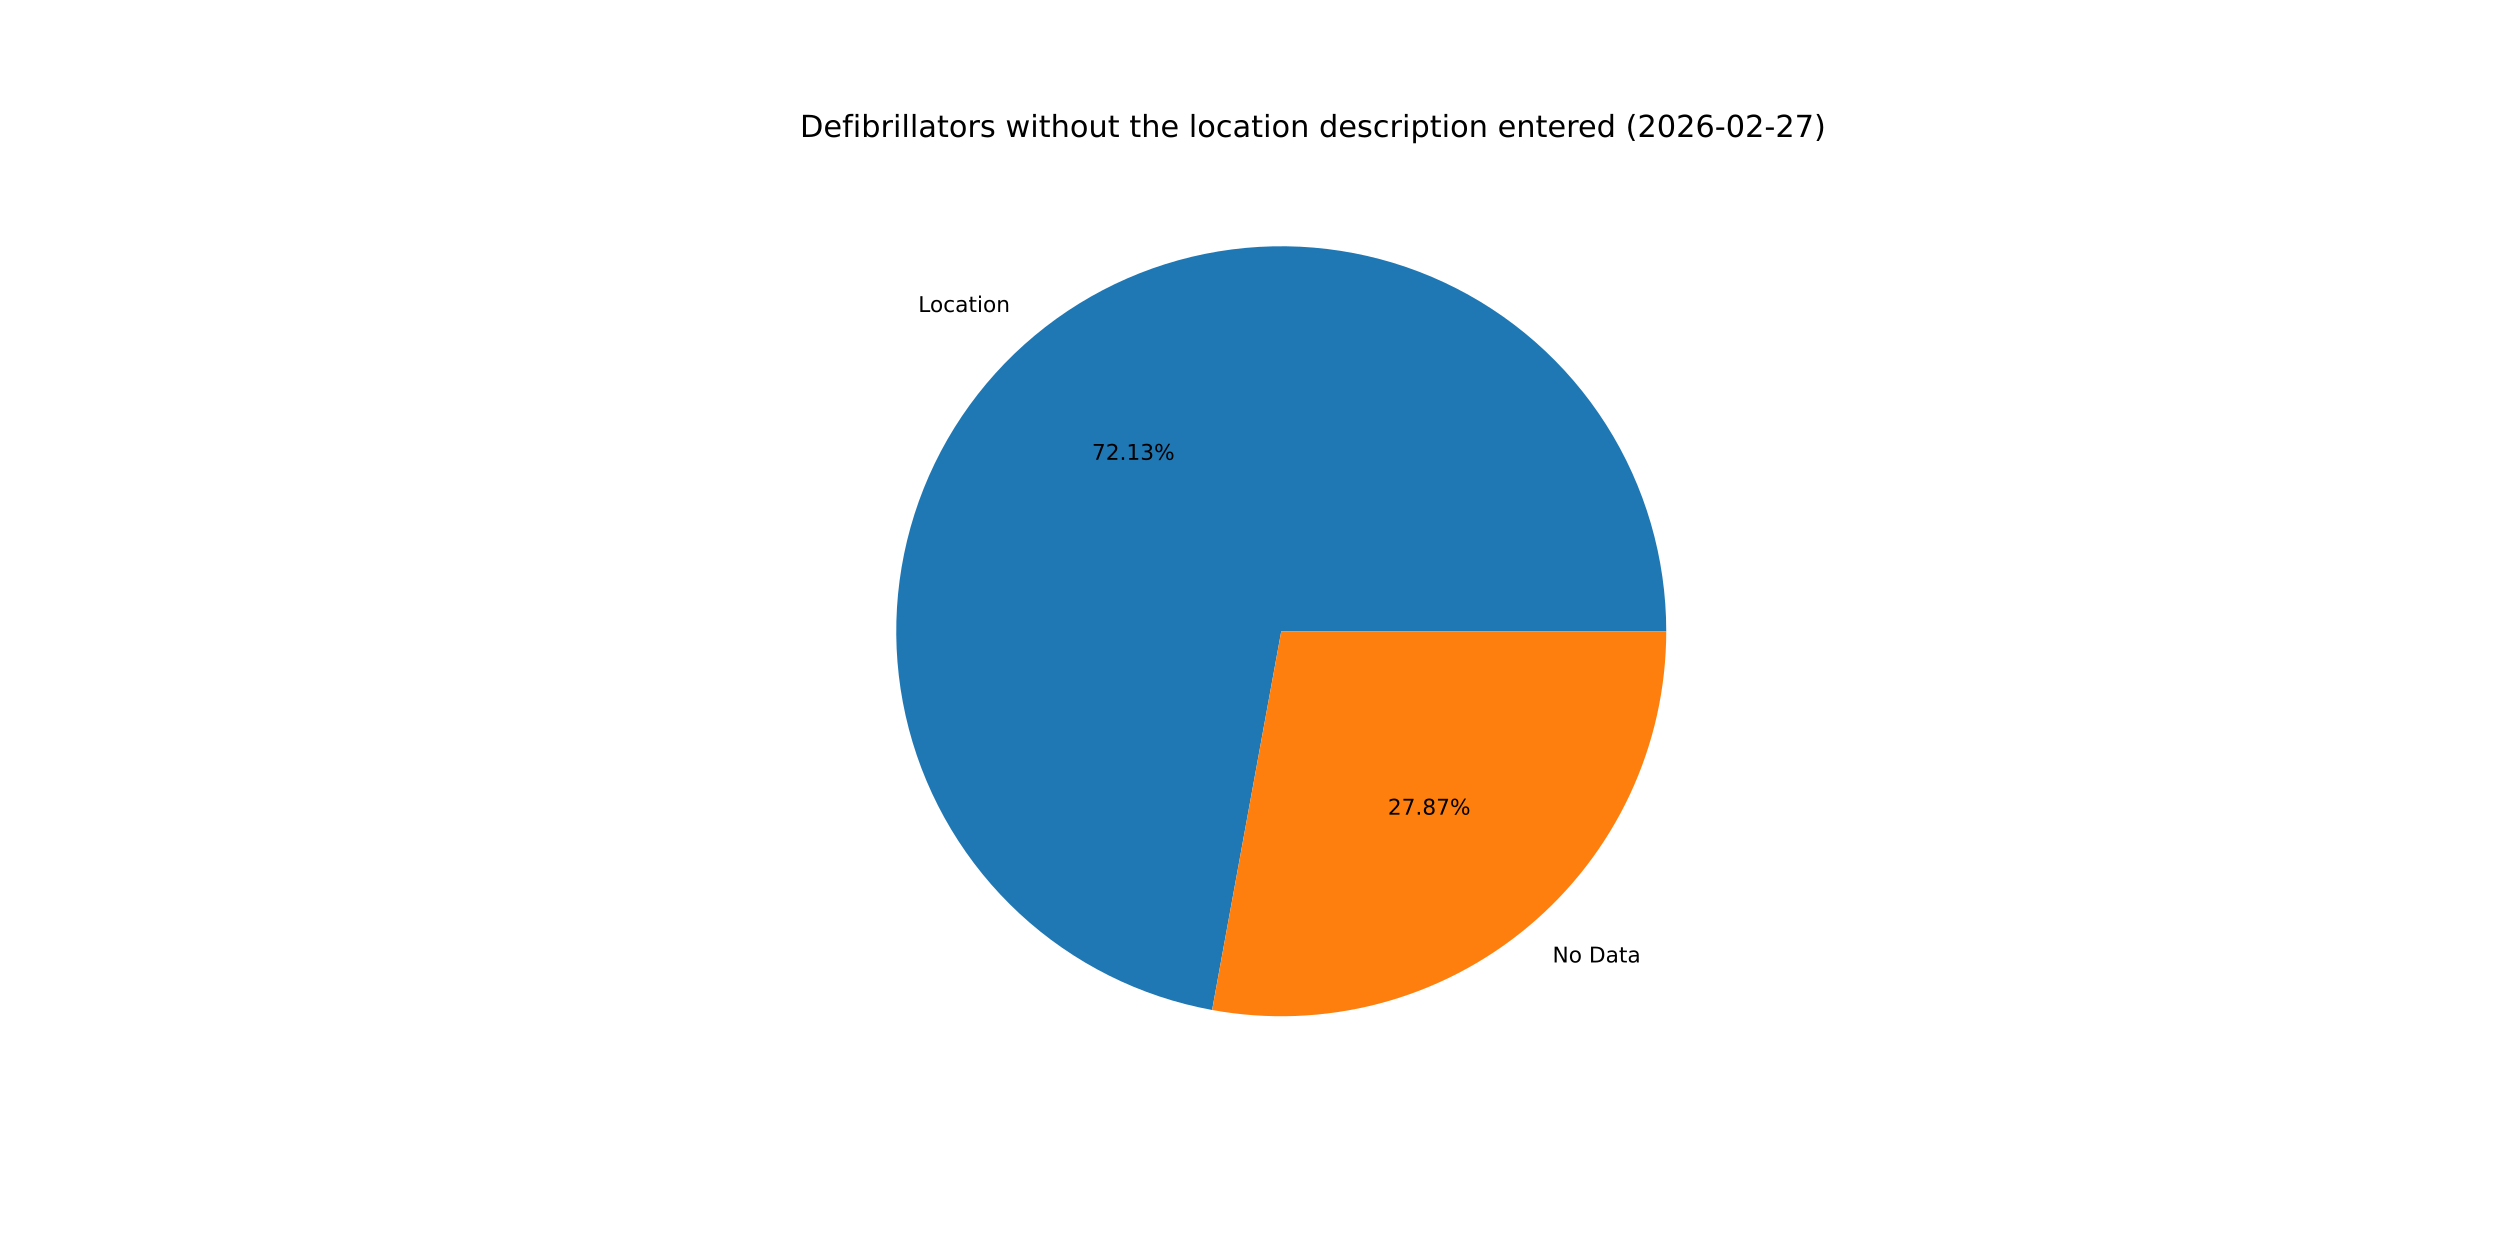
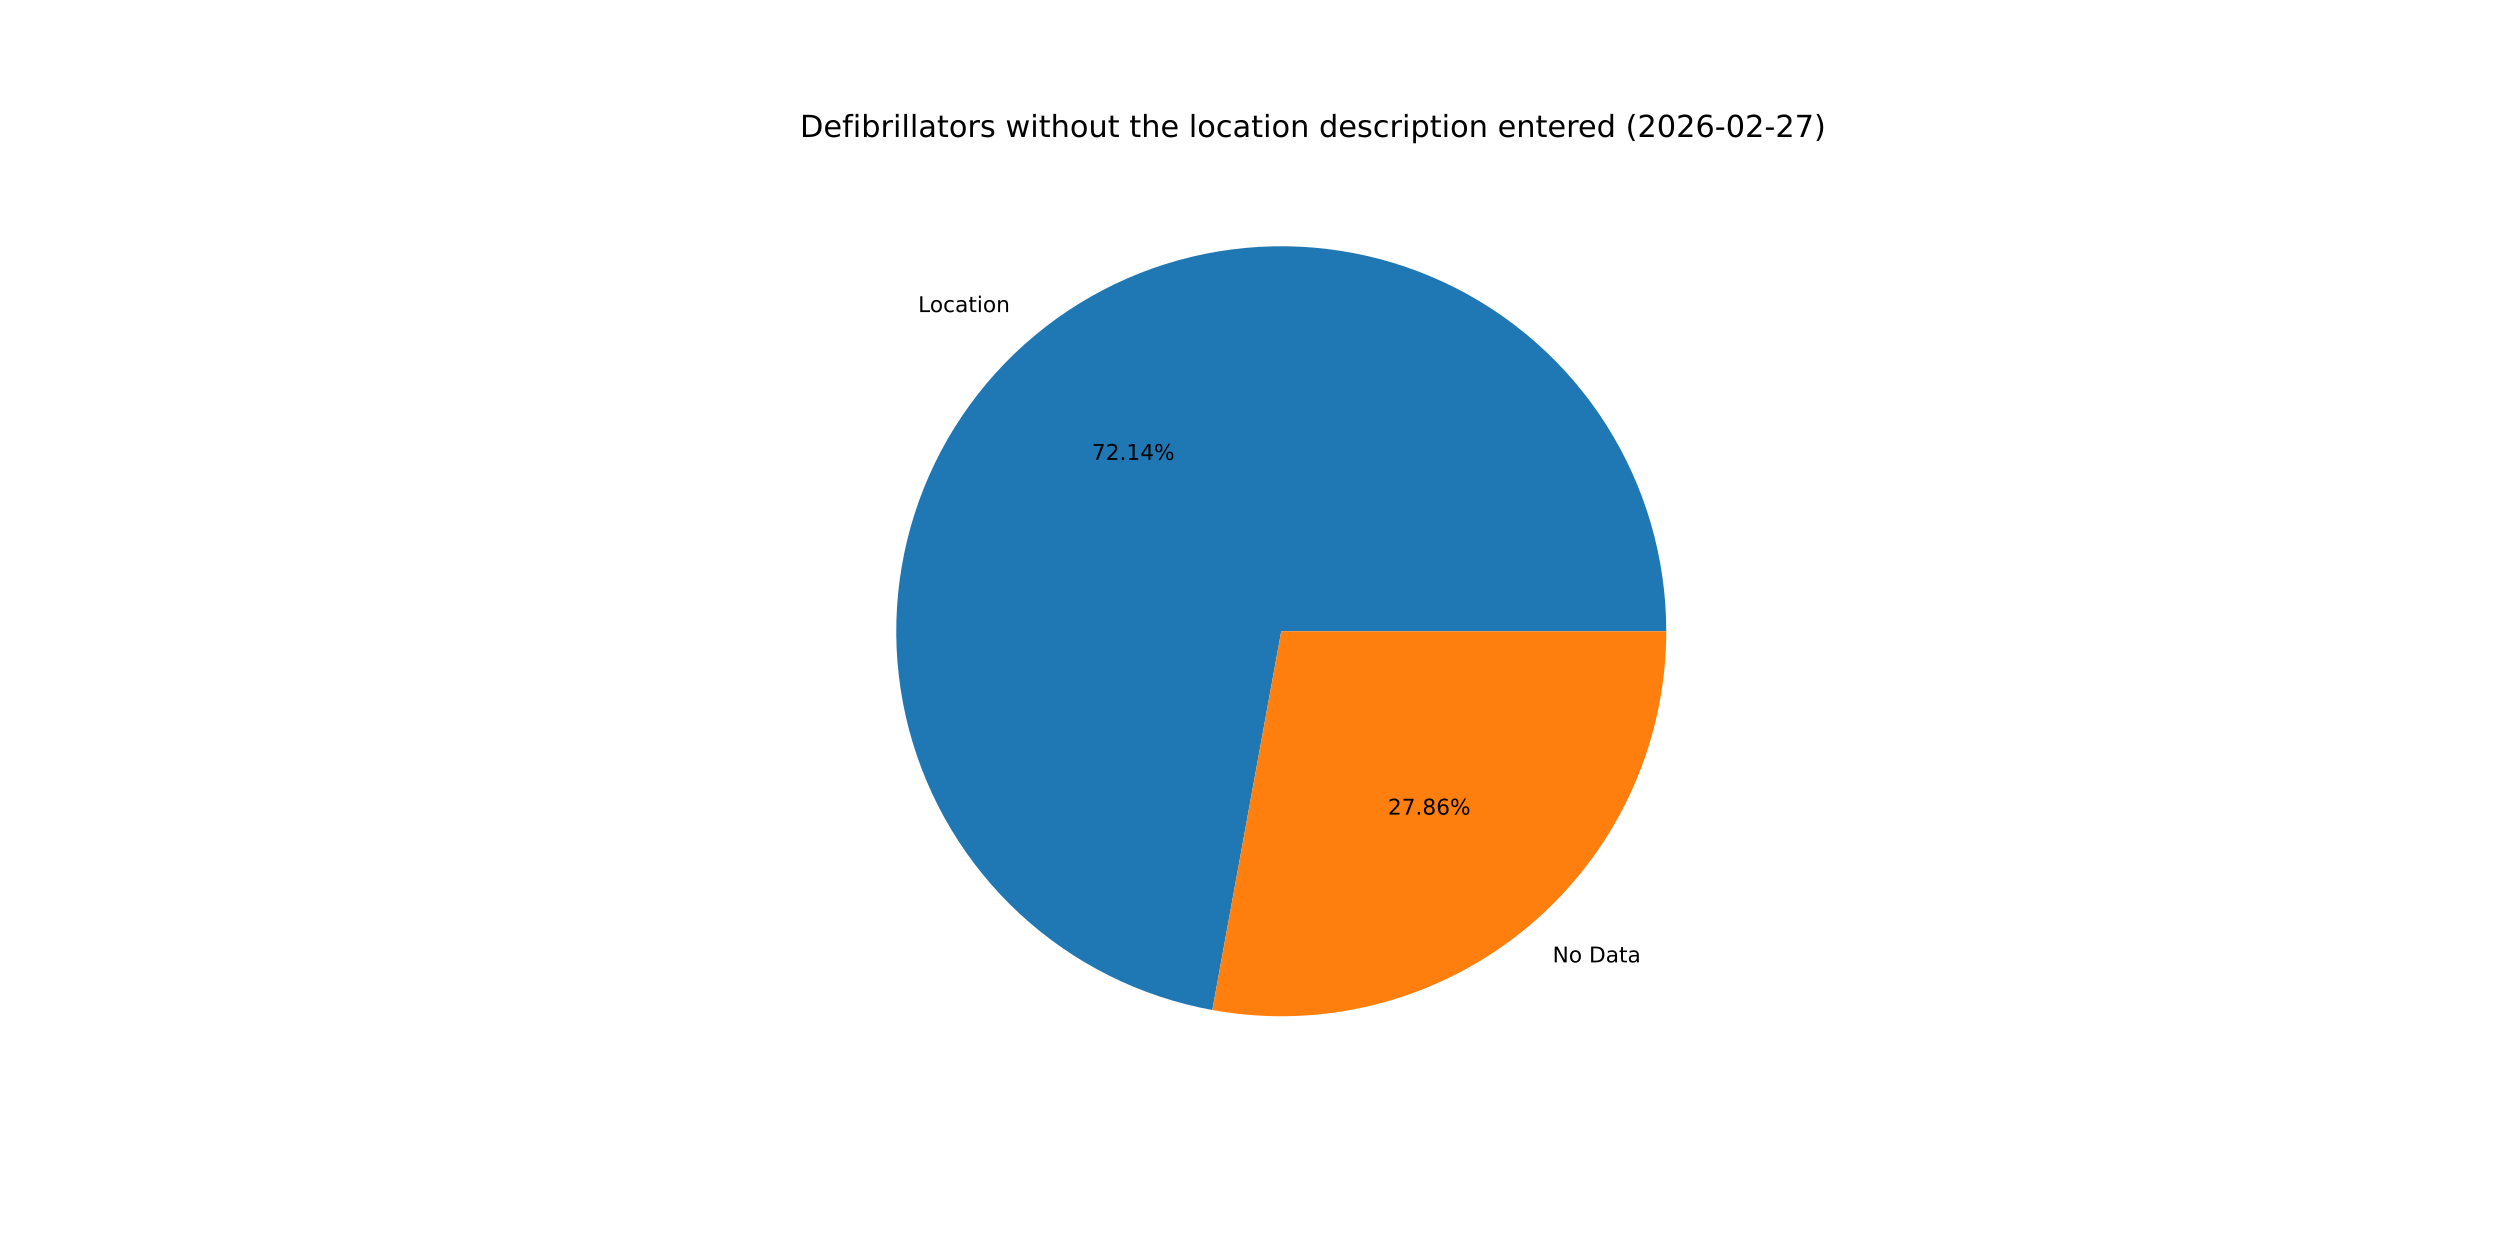
<svg xmlns="http://www.w3.org/2000/svg" xmlns:xlink="http://www.w3.org/1999/xlink" width="1152pt" height="576pt" viewBox="0 0 1152 576" version="1.1">
  <defs>
    <style type="text/css">*{stroke-linejoin: round; stroke-linecap: butt}</style>
  </defs>
  <g id="figure_1">
    <g id="patch_1">
      <path d="M 0 576  L 1152 576  L 1152 0  L 0 0  z " style="fill: #ffffff" />
    </g>
    <g id="axes_1">
      <g id="patch_2">
-         <path d="M 767.808 290.88  C 767.808 257.159 758.193 224.126 740.096 195.672  C 721.999 167.218 696.159 144.505 665.619 130.207  C 635.079 115.91 601.086 110.612 567.643 114.938  C 534.2 119.263 502.674 133.036 476.776 154.633  C 450.878 176.231 431.668 204.771 421.406 236.893  C 411.144 269.015 410.251 303.407 418.83 336.018  C 427.41 368.63 445.113 398.129 469.854 421.042  C 494.595 443.956 525.364 459.347 558.537 465.403  L 590.4 290.88  z " style="fill: #1f77b4" />
+         <path d="M 767.808 290.88  C 767.808 257.154 758.191 224.117 740.089 195.661  C 721.988 167.204 696.141 144.491 665.595 130.196  C 635.048 115.901 601.049 110.609 567.603 114.943  C 534.156 119.277 502.629 133.059 476.735 154.668  C 450.84 176.276 431.636 204.827 421.385 236.957  C 411.134 269.087 410.255 303.484 418.851 336.097  C 427.447 368.709 445.167 398.203 469.923 421.106  C 494.68 444.01 525.461 459.385 558.643 465.422  L 590.4 290.88  z " style="fill: #1f77b4" />
      </g>
      <g id="patch_3">
-         <path d="M 558.537 465.403  C 584.109 470.072 610.398 469.064 635.538 462.45  C 660.678 455.836 684.06 443.776 704.024 427.127  C 723.988 410.478 740.051 389.642 751.073 366.099  C 762.094 342.556 767.808 316.875 767.808 290.88  L 590.4 290.88  z " style="fill: #ff7f0e" />
+         <path d="M 558.643 465.422  C 584.209 470.074 610.488 469.052 635.616 462.429  C 660.745 455.806 684.113 443.742 704.065 427.092  C 724.017 410.443 740.07 389.611 751.084 366.075  C 762.098 342.538 767.808 316.866 767.808 290.88  L 590.4 290.88  z " style="fill: #ff7f0e" />
      </g>
      <g id="matplotlib.axis_1" />
      <g id="matplotlib.axis_2" />
      <g id="text_1">
-         <g transform="translate(423.1168 143.7679) scale(0.1 -0.1)">
+         <g transform="translate(423.0713 143.8058) scale(0.1 -0.1)">
          <defs>
            <path id="DejaVuSans-4c" d="M 628 4666  L 1259 4666  L 1259 531  L 3531 531  L 3531 0  L 628 0  L 628 4666  z " transform="scale(0.015625)" />
            <path id="DejaVuSans-6f" d="M 1959 3097  Q 1497 3097 1228 2736  Q 959 2375 959 1747  Q 959 1119 1226 758  Q 1494 397 1959 397  Q 2419 397 2687 759  Q 2956 1122 2956 1747  Q 2956 2369 2687 2733  Q 2419 3097 1959 3097  z M 1959 3584  Q 2709 3584 3137 3096  Q 3566 2609 3566 1747  Q 3566 888 3137 398  Q 2709 -91 1959 -91  Q 1206 -91 779 398  Q 353 888 353 1747  Q 353 2609 779 3096  Q 1206 3584 1959 3584  z " transform="scale(0.015625)" />
            <path id="DejaVuSans-63" d="M 3122 3366  L 3122 2828  Q 2878 2963 2633 3030  Q 2388 3097 2138 3097  Q 1578 3097 1268 2742  Q 959 2388 959 1747  Q 959 1106 1268 751  Q 1578 397 2138 397  Q 2388 397 2633 464  Q 2878 531 3122 666  L 3122 134  Q 2881 22 2623 -34  Q 2366 -91 2075 -91  Q 1284 -91 818 406  Q 353 903 353 1747  Q 353 2603 823 3093  Q 1294 3584 2113 3584  Q 2378 3584 2631 3529  Q 2884 3475 3122 3366  z " transform="scale(0.015625)" />
            <path id="DejaVuSans-61" d="M 2194 1759  Q 1497 1759 1228 1600  Q 959 1441 959 1056  Q 959 750 1161 570  Q 1363 391 1709 391  Q 2188 391 2477 730  Q 2766 1069 2766 1631  L 2766 1759  L 2194 1759  z M 3341 1997  L 3341 0  L 2766 0  L 2766 531  Q 2569 213 2275 61  Q 1981 -91 1556 -91  Q 1019 -91 701 211  Q 384 513 384 1019  Q 384 1609 779 1909  Q 1175 2209 1959 2209  L 2766 2209  L 2766 2266  Q 2766 2663 2505 2880  Q 2244 3097 1772 3097  Q 1472 3097 1187 3025  Q 903 2953 641 2809  L 641 3341  Q 956 3463 1253 3523  Q 1550 3584 1831 3584  Q 2591 3584 2966 3190  Q 3341 2797 3341 1997  z " transform="scale(0.015625)" />
            <path id="DejaVuSans-74" d="M 1172 4494  L 1172 3500  L 2356 3500  L 2356 3053  L 1172 3053  L 1172 1153  Q 1172 725 1289 603  Q 1406 481 1766 481  L 2356 481  L 2356 0  L 1766 0  Q 1100 0 847 248  Q 594 497 594 1153  L 594 3053  L 172 3053  L 172 3500  L 594 3500  L 594 4494  L 1172 4494  z " transform="scale(0.015625)" />
            <path id="DejaVuSans-69" d="M 603 3500  L 1178 3500  L 1178 0  L 603 0  L 603 3500  z M 603 4863  L 1178 4863  L 1178 4134  L 603 4134  L 603 4863  z " transform="scale(0.015625)" />
            <path id="DejaVuSans-6e" d="M 3513 2113  L 3513 0  L 2938 0  L 2938 2094  Q 2938 2591 2744 2837  Q 2550 3084 2163 3084  Q 1697 3084 1428 2787  Q 1159 2491 1159 1978  L 1159 0  L 581 0  L 581 3500  L 1159 3500  L 1159 2956  Q 1366 3272 1645 3428  Q 1925 3584 2291 3584  Q 2894 3584 3203 3211  Q 3513 2838 3513 2113  z " transform="scale(0.015625)" />
          </defs>
          <use xlink:href="#DejaVuSans-4c" />
          <use xlink:href="#DejaVuSans-6f" x="53.963" />
          <use xlink:href="#DejaVuSans-63" x="115.145" />
          <use xlink:href="#DejaVuSans-61" x="170.125" />
          <use xlink:href="#DejaVuSans-74" x="231.404" />
          <use xlink:href="#DejaVuSans-69" x="270.613" />
          <use xlink:href="#DejaVuSans-6f" x="298.396" />
          <use xlink:href="#DejaVuSans-6e" x="359.578" />
        </g>
      </g>
      <g id="text_2">
-         <g transform="translate(503.1608 211.8913) scale(0.1 -0.1)">
+         <g transform="translate(503.136 211.912) scale(0.1 -0.1)">
          <defs>
            <path id="DejaVuSans-37" d="M 525 4666  L 3525 4666  L 3525 4397  L 1831 0  L 1172 0  L 2766 4134  L 525 4134  L 525 4666  z " transform="scale(0.015625)" />
            <path id="DejaVuSans-32" d="M 1228 531  L 3431 531  L 3431 0  L 469 0  L 469 531  Q 828 903 1448 1529  Q 2069 2156 2228 2338  Q 2531 2678 2651 2914  Q 2772 3150 2772 3378  Q 2772 3750 2511 3984  Q 2250 4219 1831 4219  Q 1534 4219 1204 4116  Q 875 4013 500 3803  L 500 4441  Q 881 4594 1212 4672  Q 1544 4750 1819 4750  Q 2544 4750 2975 4387  Q 3406 4025 3406 3419  Q 3406 3131 3298 2873  Q 3191 2616 2906 2266  Q 2828 2175 2409 1742  Q 1991 1309 1228 531  z " transform="scale(0.015625)" />
            <path id="DejaVuSans-2e" d="M 684 794  L 1344 794  L 1344 0  L 684 0  L 684 794  z " transform="scale(0.015625)" />
            <path id="DejaVuSans-31" d="M 794 531  L 1825 531  L 1825 4091  L 703 3866  L 703 4441  L 1819 4666  L 2450 4666  L 2450 531  L 3481 531  L 3481 0  L 794 0  L 794 531  z " transform="scale(0.015625)" />
-             <path id="DejaVuSans-33" d="M 2597 2516  Q 3050 2419 3304 2112  Q 3559 1806 3559 1356  Q 3559 666 3084 287  Q 2609 -91 1734 -91  Q 1441 -91 1130 -33  Q 819 25 488 141  L 488 750  Q 750 597 1062 519  Q 1375 441 1716 441  Q 2309 441 2620 675  Q 2931 909 2931 1356  Q 2931 1769 2642 2001  Q 2353 2234 1838 2234  L 1294 2234  L 1294 2753  L 1863 2753  Q 2328 2753 2575 2939  Q 2822 3125 2822 3475  Q 2822 3834 2567 4026  Q 2313 4219 1838 4219  Q 1578 4219 1281 4162  Q 984 4106 628 3988  L 628 4550  Q 988 4650 1302 4700  Q 1616 4750 1894 4750  Q 2613 4750 3031 4423  Q 3450 4097 3450 3541  Q 3450 3153 3228 2886  Q 3006 2619 2597 2516  z " transform="scale(0.015625)" />
+             <path id="DejaVuSans-34" d="M 2419 4116  L 825 1625  L 2419 1625  L 2419 4116  z M 2253 4666  L 3047 4666  L 3047 1625  L 3713 1625  L 3713 1100  L 3047 1100  L 3047 0  L 2419 0  L 2419 1100  L 313 1100  L 313 1709  L 2253 4666  z " transform="scale(0.015625)" />
            <path id="DejaVuSans-25" d="M 4653 2053  Q 4381 2053 4226 1822  Q 4072 1591 4072 1178  Q 4072 772 4226 539  Q 4381 306 4653 306  Q 4919 306 5073 539  Q 5228 772 5228 1178  Q 5228 1588 5073 1820  Q 4919 2053 4653 2053  z M 4653 2450  Q 5147 2450 5437 2106  Q 5728 1763 5728 1178  Q 5728 594 5436 251  Q 5144 -91 4653 -91  Q 4153 -91 3862 251  Q 3572 594 3572 1178  Q 3572 1766 3864 2108  Q 4156 2450 4653 2450  z M 1428 4353  Q 1159 4353 1004 4120  Q 850 3888 850 3481  Q 850 3069 1003 2837  Q 1156 2606 1428 2606  Q 1700 2606 1854 2837  Q 2009 3069 2009 3481  Q 2009 3884 1853 4118  Q 1697 4353 1428 4353  z M 4250 4750  L 4750 4750  L 1831 -91  L 1331 -91  L 4250 4750  z M 1428 4750  Q 1922 4750 2215 4408  Q 2509 4066 2509 3481  Q 2509 2891 2217 2550  Q 1925 2209 1428 2209  Q 931 2209 642 2551  Q 353 2894 353 3481  Q 353 4063 643 4406  Q 934 4750 1428 4750  z " transform="scale(0.015625)" />
          </defs>
          <use xlink:href="#DejaVuSans-37" />
          <use xlink:href="#DejaVuSans-32" x="63.623" />
          <use xlink:href="#DejaVuSans-2e" x="127.246" />
          <use xlink:href="#DejaVuSans-31" x="159.033" />
-           <use xlink:href="#DejaVuSans-33" x="222.656" />
+           <use xlink:href="#DejaVuSans-34" x="222.656" />
          <use xlink:href="#DejaVuSans-25" x="286.279" />
        </g>
      </g>
      <g id="text_3">
-         <g transform="translate(715.3863 443.5109) scale(0.1 -0.1)">
+         <g transform="translate(715.4319 443.4729) scale(0.1 -0.1)">
          <defs>
            <path id="DejaVuSans-4e" d="M 628 4666  L 1478 4666  L 3547 763  L 3547 4666  L 4159 4666  L 4159 0  L 3309 0  L 1241 3903  L 1241 0  L 628 0  L 628 4666  z " transform="scale(0.015625)" />
            <path id="DejaVuSans-20" transform="scale(0.015625)" />
            <path id="DejaVuSans-44" d="M 1259 4147  L 1259 519  L 2022 519  Q 2988 519 3436 956  Q 3884 1394 3884 2338  Q 3884 3275 3436 3711  Q 2988 4147 2022 4147  L 1259 4147  z M 628 4666  L 1925 4666  Q 3281 4666 3915 4102  Q 4550 3538 4550 2338  Q 4550 1131 3912 565  Q 3275 0 1925 0  L 628 0  L 628 4666  z " transform="scale(0.015625)" />
          </defs>
          <use xlink:href="#DejaVuSans-4e" />
          <use xlink:href="#DejaVuSans-6f" x="74.805" />
          <use xlink:href="#DejaVuSans-20" x="135.986" />
          <use xlink:href="#DejaVuSans-44" x="167.773" />
          <use xlink:href="#DejaVuSans-61" x="244.775" />
          <use xlink:href="#DejaVuSans-74" x="306.055" />
          <use xlink:href="#DejaVuSans-61" x="345.264" />
        </g>
      </g>
      <g id="text_4">
-         <g transform="translate(639.5095 375.3875) scale(0.1 -0.1)">
+         <g transform="translate(639.5344 375.3668) scale(0.1 -0.1)">
          <defs>
            <path id="DejaVuSans-38" d="M 2034 2216  Q 1584 2216 1326 1975  Q 1069 1734 1069 1313  Q 1069 891 1326 650  Q 1584 409 2034 409  Q 2484 409 2743 651  Q 3003 894 3003 1313  Q 3003 1734 2745 1975  Q 2488 2216 2034 2216  z M 1403 2484  Q 997 2584 770 2862  Q 544 3141 544 3541  Q 544 4100 942 4425  Q 1341 4750 2034 4750  Q 2731 4750 3128 4425  Q 3525 4100 3525 3541  Q 3525 3141 3298 2862  Q 3072 2584 2669 2484  Q 3125 2378 3379 2068  Q 3634 1759 3634 1313  Q 3634 634 3220 271  Q 2806 -91 2034 -91  Q 1263 -91 848 271  Q 434 634 434 1313  Q 434 1759 690 2068  Q 947 2378 1403 2484  z M 1172 3481  Q 1172 3119 1398 2916  Q 1625 2713 2034 2713  Q 2441 2713 2670 2916  Q 2900 3119 2900 3481  Q 2900 3844 2670 4047  Q 2441 4250 2034 4250  Q 1625 4250 1398 4047  Q 1172 3844 1172 3481  z " transform="scale(0.015625)" />
+             <path id="DejaVuSans-36" d="M 2113 2584  Q 1688 2584 1439 2293  Q 1191 2003 1191 1497  Q 1191 994 1439 701  Q 1688 409 2113 409  Q 2538 409 2786 701  Q 3034 994 3034 1497  Q 3034 2003 2786 2293  Q 2538 2584 2113 2584  z M 3366 4563  L 3366 3988  Q 3128 4100 2886 4159  Q 2644 4219 2406 4219  Q 1781 4219 1451 3797  Q 1122 3375 1075 2522  Q 1259 2794 1537 2939  Q 1816 3084 2150 3084  Q 2853 3084 3261 2657  Q 3669 2231 3669 1497  Q 3669 778 3244 343  Q 2819 -91 2113 -91  Q 1303 -91 875 529  Q 447 1150 447 2328  Q 447 3434 972 4092  Q 1497 4750 2381 4750  Q 2619 4750 2861 4703  Q 3103 4656 3366 4563  z " transform="scale(0.015625)" />
          </defs>
          <use xlink:href="#DejaVuSans-32" />
          <use xlink:href="#DejaVuSans-37" x="63.623" />
          <use xlink:href="#DejaVuSans-2e" x="127.246" />
          <use xlink:href="#DejaVuSans-38" x="159.033" />
-           <use xlink:href="#DejaVuSans-37" x="222.656" />
+           <use xlink:href="#DejaVuSans-36" x="222.656" />
          <use xlink:href="#DejaVuSans-25" x="286.279" />
        </g>
      </g>
      <g id="text_5">
        <g transform="translate(368.64 63.12) scale(0.14 -0.14)">
          <defs>
            <path id="DejaVuSans-65" d="M 3597 1894  L 3597 1613  L 953 1613  Q 991 1019 1311 708  Q 1631 397 2203 397  Q 2534 397 2845 478  Q 3156 559 3463 722  L 3463 178  Q 3153 47 2828 -22  Q 2503 -91 2169 -91  Q 1331 -91 842 396  Q 353 884 353 1716  Q 353 2575 817 3079  Q 1281 3584 2069 3584  Q 2775 3584 3186 3129  Q 3597 2675 3597 1894  z M 3022 2063  Q 3016 2534 2758 2815  Q 2500 3097 2075 3097  Q 1594 3097 1305 2825  Q 1016 2553 972 2059  L 3022 2063  z " transform="scale(0.015625)" />
            <path id="DejaVuSans-66" d="M 2375 4863  L 2375 4384  L 1825 4384  Q 1516 4384 1395 4259  Q 1275 4134 1275 3809  L 1275 3500  L 2222 3500  L 2222 3053  L 1275 3053  L 1275 0  L 697 0  L 697 3053  L 147 3053  L 147 3500  L 697 3500  L 697 3744  Q 697 4328 969 4595  Q 1241 4863 1831 4863  L 2375 4863  z " transform="scale(0.015625)" />
            <path id="DejaVuSans-62" d="M 3116 1747  Q 3116 2381 2855 2742  Q 2594 3103 2138 3103  Q 1681 3103 1420 2742  Q 1159 2381 1159 1747  Q 1159 1113 1420 752  Q 1681 391 2138 391  Q 2594 391 2855 752  Q 3116 1113 3116 1747  z M 1159 2969  Q 1341 3281 1617 3432  Q 1894 3584 2278 3584  Q 2916 3584 3314 3078  Q 3713 2572 3713 1747  Q 3713 922 3314 415  Q 2916 -91 2278 -91  Q 1894 -91 1617 61  Q 1341 213 1159 525  L 1159 0  L 581 0  L 581 4863  L 1159 4863  L 1159 2969  z " transform="scale(0.015625)" />
            <path id="DejaVuSans-72" d="M 2631 2963  Q 2534 3019 2420 3045  Q 2306 3072 2169 3072  Q 1681 3072 1420 2755  Q 1159 2438 1159 1844  L 1159 0  L 581 0  L 581 3500  L 1159 3500  L 1159 2956  Q 1341 3275 1631 3429  Q 1922 3584 2338 3584  Q 2397 3584 2469 3576  Q 2541 3569 2628 3553  L 2631 2963  z " transform="scale(0.015625)" />
            <path id="DejaVuSans-6c" d="M 603 4863  L 1178 4863  L 1178 0  L 603 0  L 603 4863  z " transform="scale(0.015625)" />
            <path id="DejaVuSans-73" d="M 2834 3397  L 2834 2853  Q 2591 2978 2328 3040  Q 2066 3103 1784 3103  Q 1356 3103 1142 2972  Q 928 2841 928 2578  Q 928 2378 1081 2264  Q 1234 2150 1697 2047  L 1894 2003  Q 2506 1872 2764 1633  Q 3022 1394 3022 966  Q 3022 478 2636 193  Q 2250 -91 1575 -91  Q 1294 -91 989 -36  Q 684 19 347 128  L 347 722  Q 666 556 975 473  Q 1284 391 1588 391  Q 1994 391 2212 530  Q 2431 669 2431 922  Q 2431 1156 2273 1281  Q 2116 1406 1581 1522  L 1381 1569  Q 847 1681 609 1914  Q 372 2147 372 2553  Q 372 3047 722 3315  Q 1072 3584 1716 3584  Q 2034 3584 2315 3537  Q 2597 3491 2834 3397  z " transform="scale(0.015625)" />
            <path id="DejaVuSans-77" d="M 269 3500  L 844 3500  L 1563 769  L 2278 3500  L 2956 3500  L 3675 769  L 4391 3500  L 4966 3500  L 4050 0  L 3372 0  L 2619 2869  L 1863 0  L 1184 0  L 269 3500  z " transform="scale(0.015625)" />
            <path id="DejaVuSans-68" d="M 3513 2113  L 3513 0  L 2938 0  L 2938 2094  Q 2938 2591 2744 2837  Q 2550 3084 2163 3084  Q 1697 3084 1428 2787  Q 1159 2491 1159 1978  L 1159 0  L 581 0  L 581 4863  L 1159 4863  L 1159 2956  Q 1366 3272 1645 3428  Q 1925 3584 2291 3584  Q 2894 3584 3203 3211  Q 3513 2838 3513 2113  z " transform="scale(0.015625)" />
            <path id="DejaVuSans-75" d="M 544 1381  L 544 3500  L 1119 3500  L 1119 1403  Q 1119 906 1312 657  Q 1506 409 1894 409  Q 2359 409 2629 706  Q 2900 1003 2900 1516  L 2900 3500  L 3475 3500  L 3475 0  L 2900 0  L 2900 538  Q 2691 219 2414 64  Q 2138 -91 1772 -91  Q 1169 -91 856 284  Q 544 659 544 1381  z M 1991 3584  L 1991 3584  z " transform="scale(0.015625)" />
            <path id="DejaVuSans-64" d="M 2906 2969  L 2906 4863  L 3481 4863  L 3481 0  L 2906 0  L 2906 525  Q 2725 213 2448 61  Q 2172 -91 1784 -91  Q 1150 -91 751 415  Q 353 922 353 1747  Q 353 2572 751 3078  Q 1150 3584 1784 3584  Q 2172 3584 2448 3432  Q 2725 3281 2906 2969  z M 947 1747  Q 947 1113 1208 752  Q 1469 391 1925 391  Q 2381 391 2643 752  Q 2906 1113 2906 1747  Q 2906 2381 2643 2742  Q 2381 3103 1925 3103  Q 1469 3103 1208 2742  Q 947 2381 947 1747  z " transform="scale(0.015625)" />
            <path id="DejaVuSans-70" d="M 1159 525  L 1159 -1331  L 581 -1331  L 581 3500  L 1159 3500  L 1159 2969  Q 1341 3281 1617 3432  Q 1894 3584 2278 3584  Q 2916 3584 3314 3078  Q 3713 2572 3713 1747  Q 3713 922 3314 415  Q 2916 -91 2278 -91  Q 1894 -91 1617 61  Q 1341 213 1159 525  z M 3116 1747  Q 3116 2381 2855 2742  Q 2594 3103 2138 3103  Q 1681 3103 1420 2742  Q 1159 2381 1159 1747  Q 1159 1113 1420 752  Q 1681 391 2138 391  Q 2594 391 2855 752  Q 3116 1113 3116 1747  z " transform="scale(0.015625)" />
            <path id="DejaVuSans-28" d="M 1984 4856  Q 1566 4138 1362 3434  Q 1159 2731 1159 2009  Q 1159 1288 1364 580  Q 1569 -128 1984 -844  L 1484 -844  Q 1016 -109 783 600  Q 550 1309 550 2009  Q 550 2706 781 3412  Q 1013 4119 1484 4856  L 1984 4856  z " transform="scale(0.015625)" />
            <path id="DejaVuSans-30" d="M 2034 4250  Q 1547 4250 1301 3770  Q 1056 3291 1056 2328  Q 1056 1369 1301 889  Q 1547 409 2034 409  Q 2525 409 2770 889  Q 3016 1369 3016 2328  Q 3016 3291 2770 3770  Q 2525 4250 2034 4250  z M 2034 4750  Q 2819 4750 3233 4129  Q 3647 3509 3647 2328  Q 3647 1150 3233 529  Q 2819 -91 2034 -91  Q 1250 -91 836 529  Q 422 1150 422 2328  Q 422 3509 836 4129  Q 1250 4750 2034 4750  z " transform="scale(0.015625)" />
-             <path id="DejaVuSans-36" d="M 2113 2584  Q 1688 2584 1439 2293  Q 1191 2003 1191 1497  Q 1191 994 1439 701  Q 1688 409 2113 409  Q 2538 409 2786 701  Q 3034 994 3034 1497  Q 3034 2003 2786 2293  Q 2538 2584 2113 2584  z M 3366 4563  L 3366 3988  Q 3128 4100 2886 4159  Q 2644 4219 2406 4219  Q 1781 4219 1451 3797  Q 1122 3375 1075 2522  Q 1259 2794 1537 2939  Q 1816 3084 2150 3084  Q 2853 3084 3261 2657  Q 3669 2231 3669 1497  Q 3669 778 3244 343  Q 2819 -91 2113 -91  Q 1303 -91 875 529  Q 447 1150 447 2328  Q 447 3434 972 4092  Q 1497 4750 2381 4750  Q 2619 4750 2861 4703  Q 3103 4656 3366 4563  z " transform="scale(0.015625)" />
            <path id="DejaVuSans-2d" d="M 313 2009  L 1997 2009  L 1997 1497  L 313 1497  L 313 2009  z " transform="scale(0.015625)" />
            <path id="DejaVuSans-29" d="M 513 4856  L 1013 4856  Q 1481 4119 1714 3412  Q 1947 2706 1947 2009  Q 1947 1309 1714 600  Q 1481 -109 1013 -844  L 513 -844  Q 928 -128 1133 580  Q 1338 1288 1338 2009  Q 1338 2731 1133 3434  Q 928 4138 513 4856  z " transform="scale(0.015625)" />
          </defs>
          <use xlink:href="#DejaVuSans-44" />
          <use xlink:href="#DejaVuSans-65" x="77.002" />
          <use xlink:href="#DejaVuSans-66" x="138.525" />
          <use xlink:href="#DejaVuSans-69" x="173.73" />
          <use xlink:href="#DejaVuSans-62" x="201.514" />
          <use xlink:href="#DejaVuSans-72" x="264.99" />
          <use xlink:href="#DejaVuSans-69" x="306.104" />
          <use xlink:href="#DejaVuSans-6c" x="333.887" />
          <use xlink:href="#DejaVuSans-6c" x="361.67" />
          <use xlink:href="#DejaVuSans-61" x="389.453" />
          <use xlink:href="#DejaVuSans-74" x="450.732" />
          <use xlink:href="#DejaVuSans-6f" x="489.941" />
          <use xlink:href="#DejaVuSans-72" x="551.123" />
          <use xlink:href="#DejaVuSans-73" x="592.236" />
          <use xlink:href="#DejaVuSans-20" x="644.336" />
          <use xlink:href="#DejaVuSans-77" x="676.123" />
          <use xlink:href="#DejaVuSans-69" x="757.91" />
          <use xlink:href="#DejaVuSans-74" x="785.693" />
          <use xlink:href="#DejaVuSans-68" x="824.902" />
          <use xlink:href="#DejaVuSans-6f" x="888.281" />
          <use xlink:href="#DejaVuSans-75" x="949.463" />
          <use xlink:href="#DejaVuSans-74" x="1012.842" />
          <use xlink:href="#DejaVuSans-20" x="1052.051" />
          <use xlink:href="#DejaVuSans-74" x="1083.838" />
          <use xlink:href="#DejaVuSans-68" x="1123.047" />
          <use xlink:href="#DejaVuSans-65" x="1186.426" />
          <use xlink:href="#DejaVuSans-20" x="1247.949" />
          <use xlink:href="#DejaVuSans-6c" x="1279.736" />
          <use xlink:href="#DejaVuSans-6f" x="1307.52" />
          <use xlink:href="#DejaVuSans-63" x="1368.701" />
          <use xlink:href="#DejaVuSans-61" x="1423.682" />
          <use xlink:href="#DejaVuSans-74" x="1484.961" />
          <use xlink:href="#DejaVuSans-69" x="1524.17" />
          <use xlink:href="#DejaVuSans-6f" x="1551.953" />
          <use xlink:href="#DejaVuSans-6e" x="1613.135" />
          <use xlink:href="#DejaVuSans-20" x="1676.514" />
          <use xlink:href="#DejaVuSans-64" x="1708.301" />
          <use xlink:href="#DejaVuSans-65" x="1771.777" />
          <use xlink:href="#DejaVuSans-73" x="1833.301" />
          <use xlink:href="#DejaVuSans-63" x="1885.4" />
          <use xlink:href="#DejaVuSans-72" x="1940.381" />
          <use xlink:href="#DejaVuSans-69" x="1981.494" />
          <use xlink:href="#DejaVuSans-70" x="2009.277" />
          <use xlink:href="#DejaVuSans-74" x="2072.754" />
          <use xlink:href="#DejaVuSans-69" x="2111.963" />
          <use xlink:href="#DejaVuSans-6f" x="2139.746" />
          <use xlink:href="#DejaVuSans-6e" x="2200.928" />
          <use xlink:href="#DejaVuSans-20" x="2264.307" />
          <use xlink:href="#DejaVuSans-65" x="2296.094" />
          <use xlink:href="#DejaVuSans-6e" x="2357.617" />
          <use xlink:href="#DejaVuSans-74" x="2420.996" />
          <use xlink:href="#DejaVuSans-65" x="2460.205" />
          <use xlink:href="#DejaVuSans-72" x="2521.729" />
          <use xlink:href="#DejaVuSans-65" x="2560.592" />
          <use xlink:href="#DejaVuSans-64" x="2622.115" />
          <use xlink:href="#DejaVuSans-20" x="2685.592" />
          <use xlink:href="#DejaVuSans-28" x="2717.379" />
          <use xlink:href="#DejaVuSans-32" x="2756.393" />
          <use xlink:href="#DejaVuSans-30" x="2820.016" />
          <use xlink:href="#DejaVuSans-32" x="2883.639" />
          <use xlink:href="#DejaVuSans-36" x="2947.262" />
          <use xlink:href="#DejaVuSans-2d" x="3010.885" />
          <use xlink:href="#DejaVuSans-30" x="3046.969" />
          <use xlink:href="#DejaVuSans-32" x="3110.592" />
          <use xlink:href="#DejaVuSans-2d" x="3174.215" />
          <use xlink:href="#DejaVuSans-32" x="3210.299" />
          <use xlink:href="#DejaVuSans-37" x="3273.922" />
          <use xlink:href="#DejaVuSans-29" x="3337.545" />
        </g>
      </g>
    </g>
  </g>
</svg>
